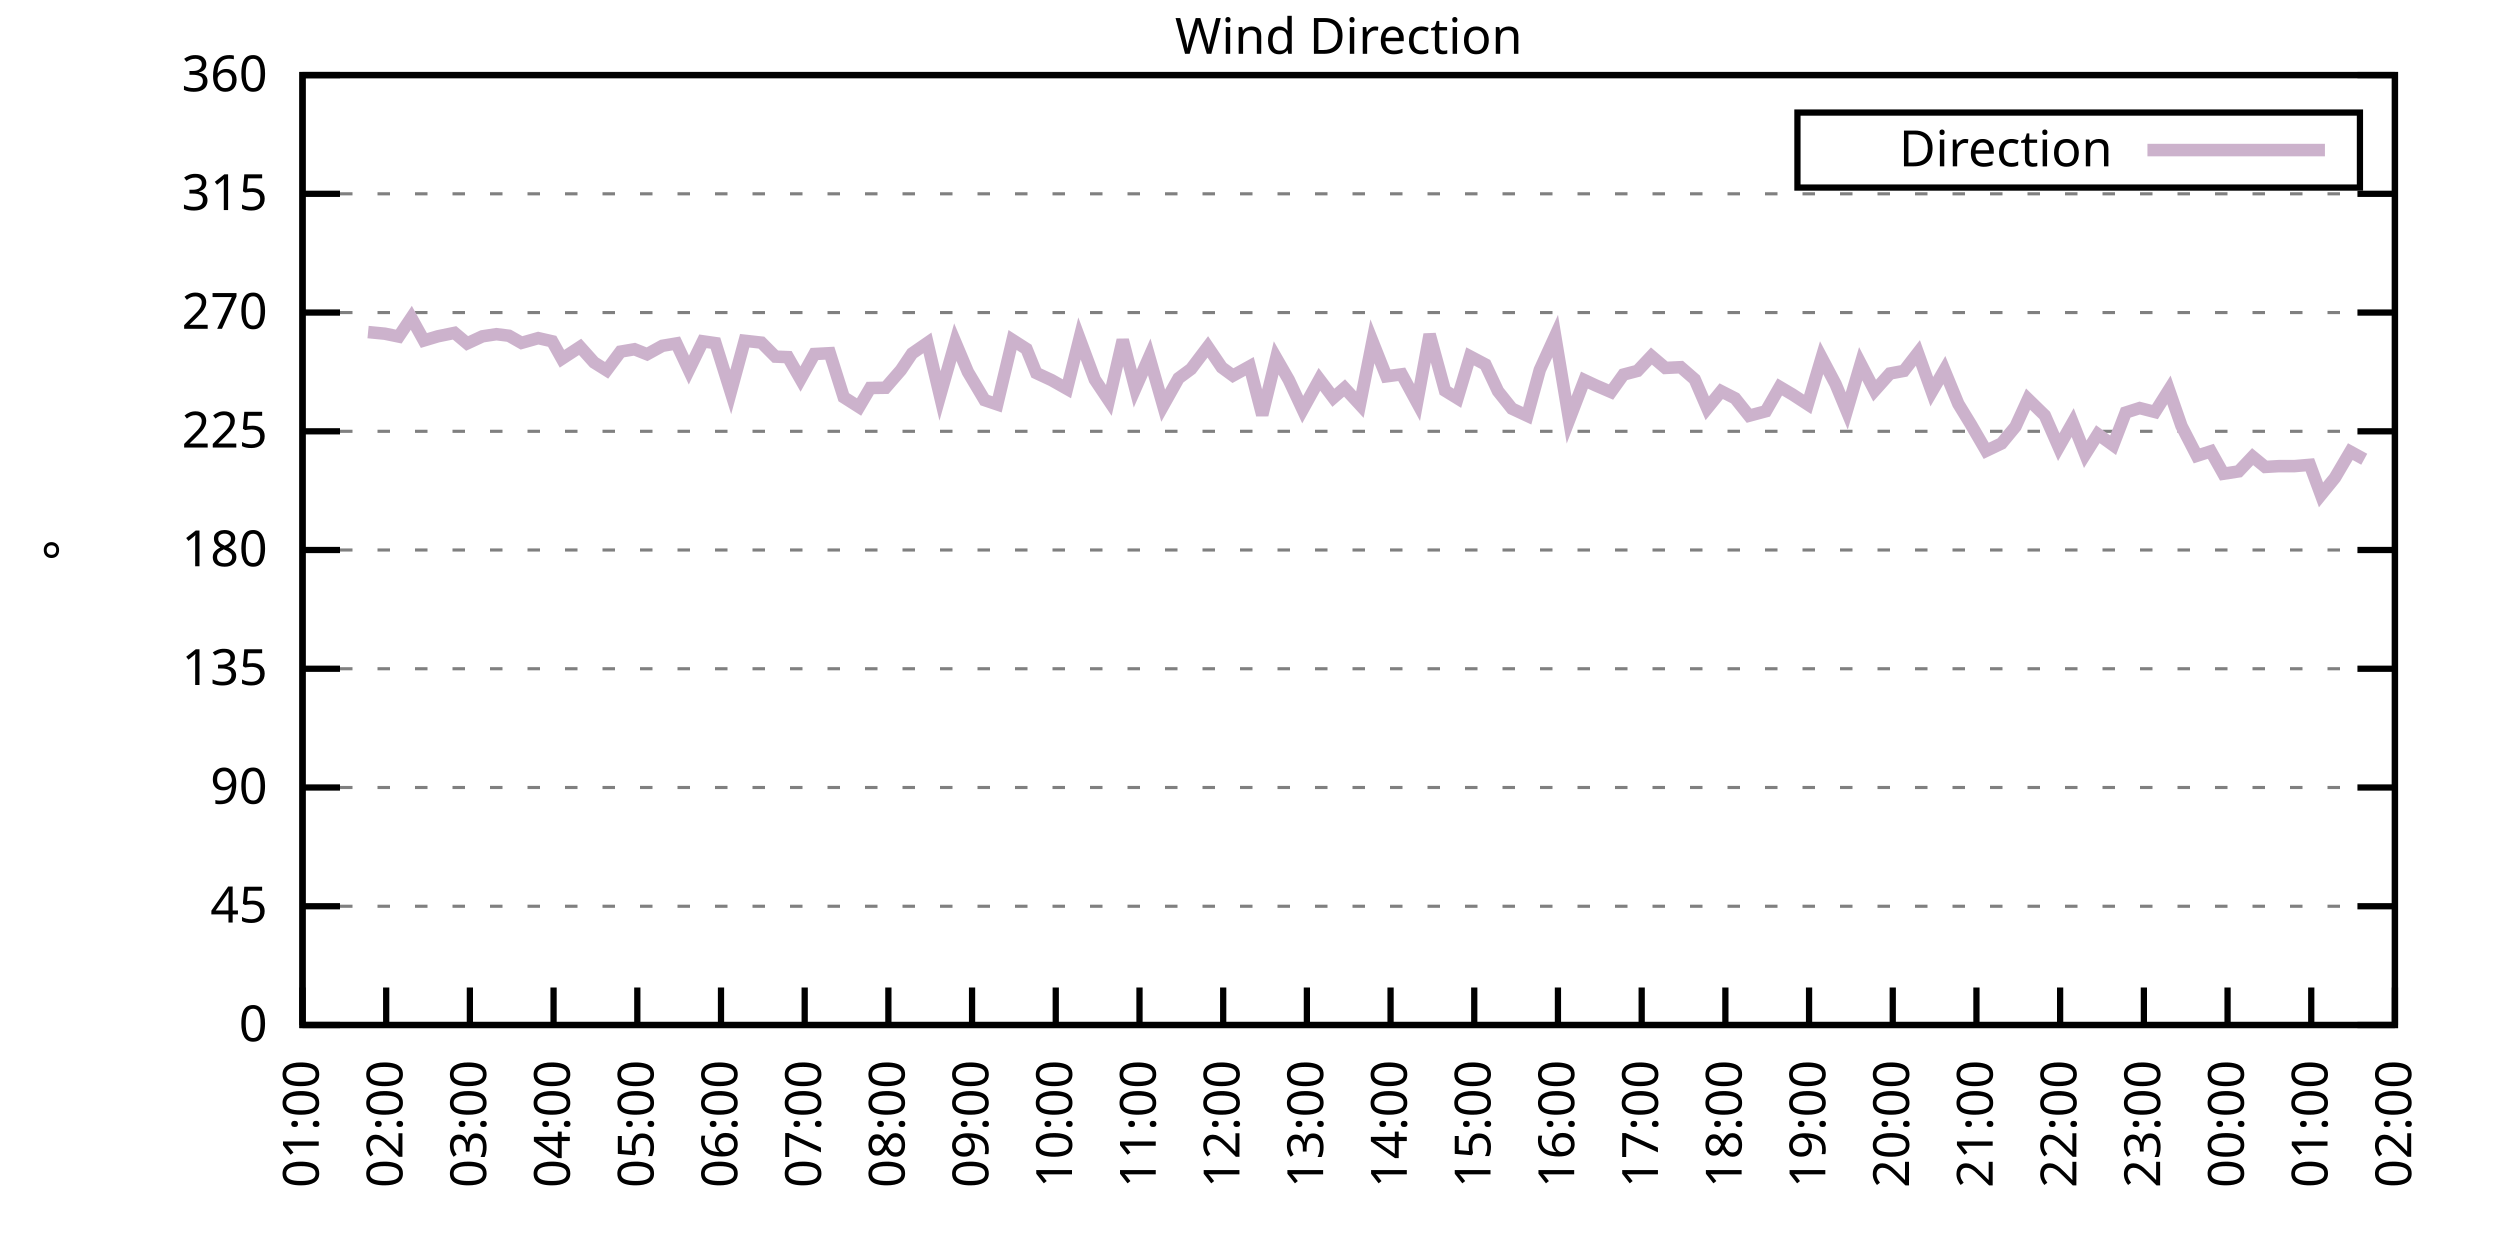
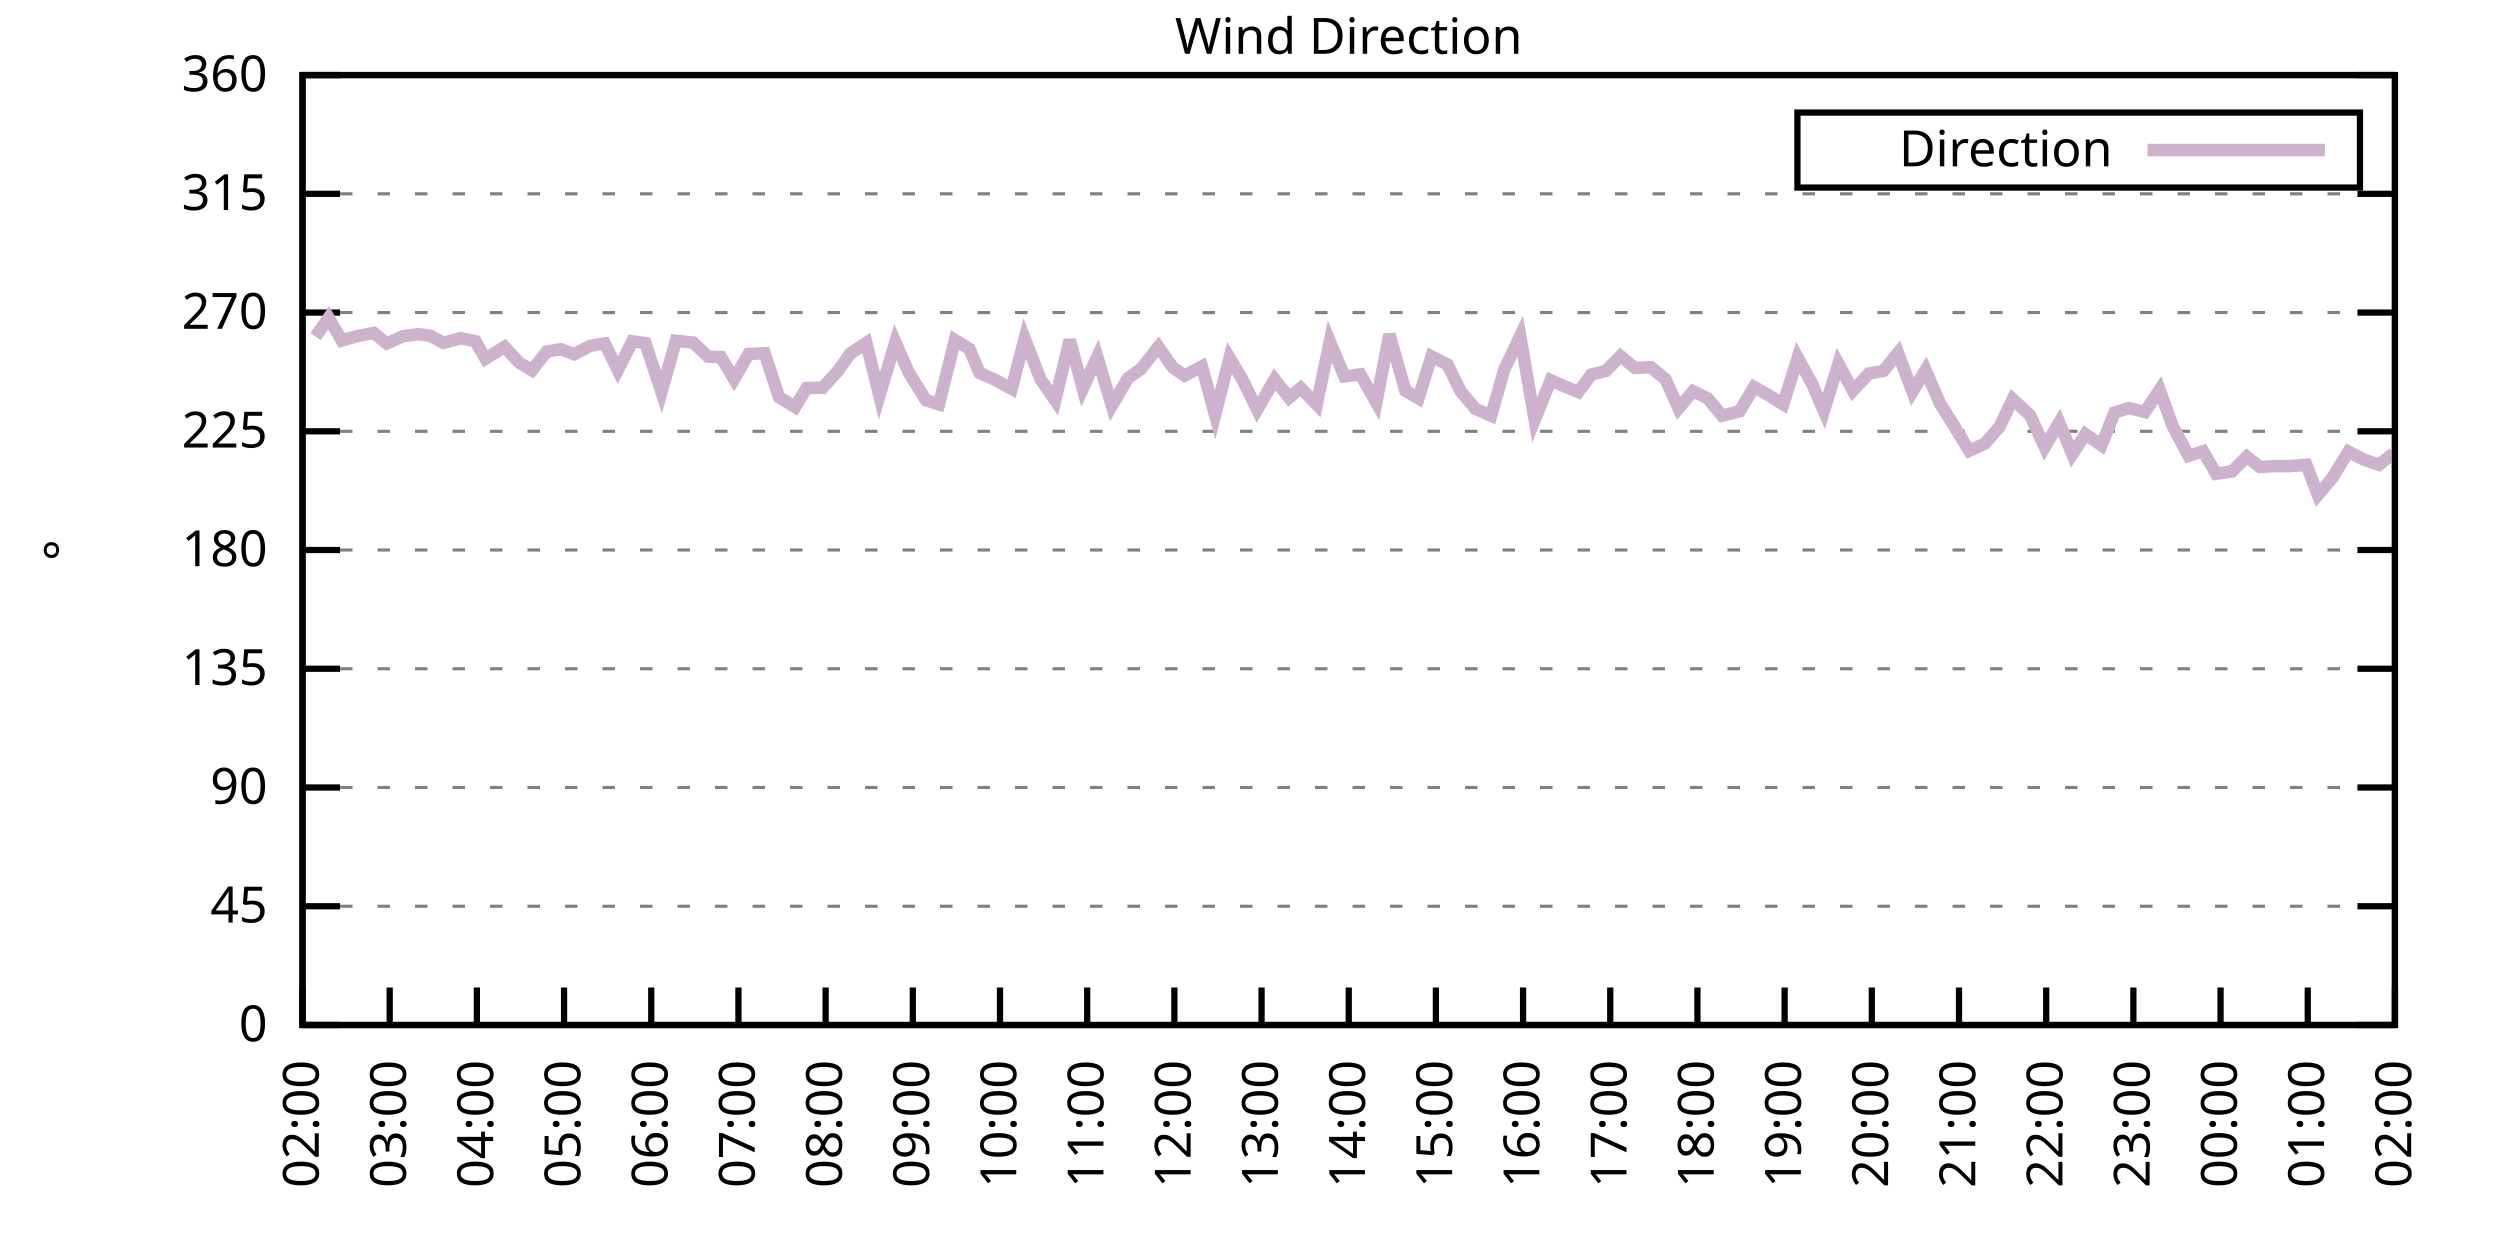
<svg xmlns="http://www.w3.org/2000/svg" xmlns:xlink="http://www.w3.org/1999/xlink" width="400" height="200" viewBox="0 0 400 200">
  <g id="gnuplot_canvas">
    <rect x="0" y="0" width="400" height="200" fill="none" />
    <defs>
      <circle id="gpDot" r="0.5" stroke-width="0.5" stroke="currentColor" />
      <path id="gpPt0" stroke-width="0.333" stroke="currentColor" d="M-1,0 h2 M0,-1 v2" />
      <path id="gpPt1" stroke-width="0.333" stroke="currentColor" d="M-1,-1 L1,1 M1,-1 L-1,1" />
      <path id="gpPt2" stroke-width="0.333" stroke="currentColor" d="M-1,0 L1,0 M0,-1 L0,1 M-1,-1 L1,1 M-1,1 L1,-1" />
      <rect id="gpPt3" stroke-width="0.333" stroke="currentColor" x="-1" y="-1" width="2" height="2" />
      <rect id="gpPt4" stroke-width="0.333" stroke="currentColor" fill="currentColor" x="-1" y="-1" width="2" height="2" />
      <circle id="gpPt5" stroke-width="0.333" stroke="currentColor" cx="0" cy="0" r="1" />
      <use xlink:href="#gpPt5" id="gpPt6" fill="currentColor" stroke="none" />
      <path id="gpPt7" stroke-width="0.333" stroke="currentColor" d="M0,-1.33 L-1.33,0.67 L1.33,0.67 z" />
      <use xlink:href="#gpPt7" id="gpPt8" fill="currentColor" stroke="none" />
      <use xlink:href="#gpPt7" id="gpPt9" stroke="currentColor" transform="rotate(180)" />
      <use xlink:href="#gpPt9" id="gpPt10" fill="currentColor" stroke="none" />
      <use xlink:href="#gpPt3" id="gpPt11" stroke="currentColor" transform="rotate(45)" />
      <use xlink:href="#gpPt11" id="gpPt12" fill="currentColor" stroke="none" />
      <path id="gpPt13" stroke-width="0.333" stroke="currentColor" d="M0,1.330 L1.265,0.411 L0.782,-1.067 L-0.782,-1.076 L-1.265,0.411 z" />
      <use xlink:href="#gpPt13" id="gpPt14" fill="currentColor" stroke="none" />
      <filter id="textbox" filterUnits="objectBoundingBox" x="0" y="0" height="1" width="1">
        <feFlood flood-color="white" flood-opacity="1" result="bgnd" />
        <feComposite in="SourceGraphic" in2="bgnd" operator="atop" />
      </filter>
      <filter id="greybox" filterUnits="objectBoundingBox" x="0" y="0" height="1" width="1">
        <feFlood flood-color="lightgrey" flood-opacity="1" result="grey" />
        <feComposite in="SourceGraphic" in2="grey" operator="atop" />
      </filter>
    </defs>
    <g fill="none" color="white" stroke="currentColor" stroke-width="1.00" stroke-linecap="butt" stroke-linejoin="miter">
</g>
    <g fill="none" color="black" stroke="currentColor" stroke-width="1.00" stroke-linecap="butt" stroke-linejoin="miter">
      <g stroke="none" shape-rendering="crispEdges">
        <polygon fill="rgb(255, 255, 255)" points="48.40,164.00 383.18,164.00 383.18,12.02 48.40,12.02 " />
      </g>
    </g>
    <g fill="none" color="black" stroke="currentColor" stroke-width="1.00" stroke-linecap="butt" stroke-linejoin="miter">
</g>
    <g fill="none" color="black" stroke="black" stroke-width="0.50" stroke-linecap="butt" stroke-linejoin="miter">
</g>
    <g fill="none" color="gray" stroke="currentColor" stroke-width="0.50" stroke-linecap="butt" stroke-linejoin="miter">
      <path stroke="gray" stroke-dasharray="2,4" class="gridline" d="M48.40,164.00 L383.19,164.00  " />
    </g>
    <g fill="none" color="gray" stroke="gray" stroke-width="1.00" stroke-linecap="butt" stroke-linejoin="miter">
</g>
    <g fill="none" color="black" stroke="currentColor" stroke-width="1.00" stroke-linecap="butt" stroke-linejoin="miter">
      <path stroke="black" d="M48.40,164.00 L54.40,164.00 M383.19,164.00 L377.19,164.00  " />
      <g transform="translate(42.80,166.60)" stroke="none" fill="black" font-family="Sans" font-size="8.00" text-anchor="end">
        <text>
          <tspan font-family="Sans"> 0</tspan>
        </text>
      </g>
    </g>
    <g fill="none" color="black" stroke="currentColor" stroke-width="1.00" stroke-linecap="butt" stroke-linejoin="miter">
</g>
    <g fill="none" color="black" stroke="black" stroke-width="0.50" stroke-linecap="butt" stroke-linejoin="miter">
</g>
    <g fill="none" color="gray" stroke="currentColor" stroke-width="0.50" stroke-linecap="butt" stroke-linejoin="miter">
      <path stroke="gray" stroke-dasharray="2,4" class="gridline" d="M48.40,145.00 L383.19,145.00  " />
    </g>
    <g fill="none" color="gray" stroke="gray" stroke-width="1.00" stroke-linecap="butt" stroke-linejoin="miter">
</g>
    <g fill="none" color="black" stroke="currentColor" stroke-width="1.00" stroke-linecap="butt" stroke-linejoin="miter">
      <path stroke="black" d="M48.40,145.00 L54.40,145.00 M383.19,145.00 L377.19,145.00  " />
      <g transform="translate(42.80,147.60)" stroke="none" fill="black" font-family="Sans" font-size="8.00" text-anchor="end">
        <text>
          <tspan font-family="Sans"> 45</tspan>
        </text>
      </g>
    </g>
    <g fill="none" color="black" stroke="currentColor" stroke-width="1.00" stroke-linecap="butt" stroke-linejoin="miter">
</g>
    <g fill="none" color="black" stroke="black" stroke-width="0.50" stroke-linecap="butt" stroke-linejoin="miter">
</g>
    <g fill="none" color="gray" stroke="currentColor" stroke-width="0.50" stroke-linecap="butt" stroke-linejoin="miter">
      <path stroke="gray" stroke-dasharray="2,4" class="gridline" d="M48.40,126.00 L383.19,126.00  " />
    </g>
    <g fill="none" color="gray" stroke="gray" stroke-width="1.00" stroke-linecap="butt" stroke-linejoin="miter">
</g>
    <g fill="none" color="black" stroke="currentColor" stroke-width="1.00" stroke-linecap="butt" stroke-linejoin="miter">
      <path stroke="black" d="M48.40,126.00 L54.40,126.00 M383.19,126.00 L377.19,126.00  " />
      <g transform="translate(42.80,128.60)" stroke="none" fill="black" font-family="Sans" font-size="8.00" text-anchor="end">
        <text>
          <tspan font-family="Sans"> 90</tspan>
        </text>
      </g>
    </g>
    <g fill="none" color="black" stroke="currentColor" stroke-width="1.00" stroke-linecap="butt" stroke-linejoin="miter">
</g>
    <g fill="none" color="black" stroke="black" stroke-width="0.50" stroke-linecap="butt" stroke-linejoin="miter">
</g>
    <g fill="none" color="gray" stroke="currentColor" stroke-width="0.50" stroke-linecap="butt" stroke-linejoin="miter">
      <path stroke="gray" stroke-dasharray="2,4" class="gridline" d="M48.40,107.00 L383.19,107.00  " />
    </g>
    <g fill="none" color="gray" stroke="gray" stroke-width="1.00" stroke-linecap="butt" stroke-linejoin="miter">
</g>
    <g fill="none" color="black" stroke="currentColor" stroke-width="1.00" stroke-linecap="butt" stroke-linejoin="miter">
      <path stroke="black" d="M48.40,107.00 L54.40,107.00 M383.19,107.00 L377.19,107.00  " />
      <g transform="translate(42.80,109.60)" stroke="none" fill="black" font-family="Sans" font-size="8.00" text-anchor="end">
        <text>
          <tspan font-family="Sans"> 135</tspan>
        </text>
      </g>
    </g>
    <g fill="none" color="black" stroke="currentColor" stroke-width="1.00" stroke-linecap="butt" stroke-linejoin="miter">
</g>
    <g fill="none" color="black" stroke="black" stroke-width="0.50" stroke-linecap="butt" stroke-linejoin="miter">
</g>
    <g fill="none" color="gray" stroke="currentColor" stroke-width="0.50" stroke-linecap="butt" stroke-linejoin="miter">
      <path stroke="gray" stroke-dasharray="2,4" class="gridline" d="M48.40,88.00 L383.19,88.00  " />
    </g>
    <g fill="none" color="gray" stroke="gray" stroke-width="1.00" stroke-linecap="butt" stroke-linejoin="miter">
</g>
    <g fill="none" color="black" stroke="currentColor" stroke-width="1.00" stroke-linecap="butt" stroke-linejoin="miter">
      <path stroke="black" d="M48.40,88.00 L54.40,88.00 M383.19,88.00 L377.19,88.00  " />
      <g transform="translate(42.80,90.60)" stroke="none" fill="black" font-family="Sans" font-size="8.00" text-anchor="end">
        <text>
          <tspan font-family="Sans"> 180</tspan>
        </text>
      </g>
    </g>
    <g fill="none" color="black" stroke="currentColor" stroke-width="1.00" stroke-linecap="butt" stroke-linejoin="miter">
</g>
    <g fill="none" color="black" stroke="black" stroke-width="0.50" stroke-linecap="butt" stroke-linejoin="miter">
</g>
    <g fill="none" color="gray" stroke="currentColor" stroke-width="0.50" stroke-linecap="butt" stroke-linejoin="miter">
      <path stroke="gray" stroke-dasharray="2,4" class="gridline" d="M48.40,69.01 L383.19,69.01  " />
    </g>
    <g fill="none" color="gray" stroke="gray" stroke-width="1.00" stroke-linecap="butt" stroke-linejoin="miter">
</g>
    <g fill="none" color="black" stroke="currentColor" stroke-width="1.00" stroke-linecap="butt" stroke-linejoin="miter">
      <path stroke="black" d="M48.40,69.01 L54.40,69.01 M383.19,69.01 L377.19,69.01  " />
      <g transform="translate(42.80,71.61)" stroke="none" fill="black" font-family="Sans" font-size="8.00" text-anchor="end">
        <text>
          <tspan font-family="Sans"> 225</tspan>
        </text>
      </g>
    </g>
    <g fill="none" color="black" stroke="currentColor" stroke-width="1.00" stroke-linecap="butt" stroke-linejoin="miter">
</g>
    <g fill="none" color="black" stroke="black" stroke-width="0.50" stroke-linecap="butt" stroke-linejoin="miter">
</g>
    <g fill="none" color="gray" stroke="currentColor" stroke-width="0.50" stroke-linecap="butt" stroke-linejoin="miter">
      <path stroke="gray" stroke-dasharray="2,4" class="gridline" d="M48.40,50.01 L383.19,50.01  " />
    </g>
    <g fill="none" color="gray" stroke="gray" stroke-width="1.00" stroke-linecap="butt" stroke-linejoin="miter">
</g>
    <g fill="none" color="black" stroke="currentColor" stroke-width="1.00" stroke-linecap="butt" stroke-linejoin="miter">
      <path stroke="black" d="M48.40,50.01 L54.40,50.01 M383.19,50.01 L377.19,50.01  " />
      <g transform="translate(42.80,52.61)" stroke="none" fill="black" font-family="Sans" font-size="8.00" text-anchor="end">
        <text>
          <tspan font-family="Sans"> 270</tspan>
        </text>
      </g>
    </g>
    <g fill="none" color="black" stroke="currentColor" stroke-width="1.00" stroke-linecap="butt" stroke-linejoin="miter">
</g>
    <g fill="none" color="black" stroke="black" stroke-width="0.50" stroke-linecap="butt" stroke-linejoin="miter">
</g>
    <g fill="none" color="gray" stroke="currentColor" stroke-width="0.50" stroke-linecap="butt" stroke-linejoin="miter">
      <path stroke="gray" stroke-dasharray="2,4" class="gridline" d="M48.40,31.01 L383.19,31.01  " />
    </g>
    <g fill="none" color="gray" stroke="gray" stroke-width="1.00" stroke-linecap="butt" stroke-linejoin="miter">
</g>
    <g fill="none" color="black" stroke="currentColor" stroke-width="1.00" stroke-linecap="butt" stroke-linejoin="miter">
      <path stroke="black" d="M48.40,31.01 L54.40,31.01 M383.19,31.01 L377.19,31.01  " />
      <g transform="translate(42.80,33.61)" stroke="none" fill="black" font-family="Sans" font-size="8.00" text-anchor="end">
        <text>
          <tspan font-family="Sans"> 315</tspan>
        </text>
      </g>
    </g>
    <g fill="none" color="black" stroke="currentColor" stroke-width="1.00" stroke-linecap="butt" stroke-linejoin="miter">
</g>
    <g fill="none" color="black" stroke="black" stroke-width="0.50" stroke-linecap="butt" stroke-linejoin="miter">
</g>
    <g fill="none" color="gray" stroke="currentColor" stroke-width="0.50" stroke-linecap="butt" stroke-linejoin="miter">
      <path stroke="gray" stroke-dasharray="2,4" class="gridline" d="M48.40,12.01 L383.19,12.01  " />
    </g>
    <g fill="none" color="gray" stroke="gray" stroke-width="1.00" stroke-linecap="butt" stroke-linejoin="miter">
</g>
    <g fill="none" color="black" stroke="currentColor" stroke-width="1.00" stroke-linecap="butt" stroke-linejoin="miter">
      <path stroke="black" d="M48.40,12.01 L54.40,12.01 M383.19,12.01 L377.19,12.01  " />
      <g transform="translate(42.80,14.61)" stroke="none" fill="black" font-family="Sans" font-size="8.00" text-anchor="end">
        <text>
          <tspan font-family="Sans"> 360</tspan>
        </text>
      </g>
    </g>
    <g fill="none" color="black" stroke="currentColor" stroke-width="1.00" stroke-linecap="butt" stroke-linejoin="miter">
      <path stroke="black" d="M48.40,164.00 L48.40,158.00  " />
      <g transform="translate(51.00,169.60) rotate(270.00)" stroke="none" fill="black" font-family="Sans" font-size="8.00" text-anchor="end">
        <text>
-           <tspan font-family="Sans">01:00</tspan>
-         </text>
-       </g>
-     </g>
-     <g fill="none" color="black" stroke="currentColor" stroke-width="1.00" stroke-linecap="butt" stroke-linejoin="miter">
-       <path stroke="black" d="M61.79,164.00 L61.79,158.00  " />
-       <g transform="translate(64.39,169.60) rotate(270.00)" stroke="none" fill="black" font-family="Sans" font-size="8.00" text-anchor="end">
-         <text>
          <tspan font-family="Sans">02:00</tspan>
        </text>
      </g>
    </g>
    <g fill="none" color="black" stroke="currentColor" stroke-width="1.00" stroke-linecap="butt" stroke-linejoin="miter">
-       <path stroke="black" d="M75.18,164.00 L75.18,158.00  " />
-       <g transform="translate(77.78,169.60) rotate(270.00)" stroke="none" fill="black" font-family="Sans" font-size="8.00" text-anchor="end">
+       <path stroke="black" d="M62.35,164.00 L62.35,158.00  " />
+       <g transform="translate(64.95,169.60) rotate(270.00)" stroke="none" fill="black" font-family="Sans" font-size="8.00" text-anchor="end">
        <text>
          <tspan font-family="Sans">03:00</tspan>
        </text>
      </g>
    </g>
    <g fill="none" color="black" stroke="currentColor" stroke-width="1.00" stroke-linecap="butt" stroke-linejoin="miter">
-       <path stroke="black" d="M88.57,164.00 L88.57,158.00  " />
-       <g transform="translate(91.17,169.60) rotate(270.00)" stroke="none" fill="black" font-family="Sans" font-size="8.00" text-anchor="end">
+       <path stroke="black" d="M76.30,164.00 L76.30,158.00  " />
+       <g transform="translate(78.90,169.60) rotate(270.00)" stroke="none" fill="black" font-family="Sans" font-size="8.00" text-anchor="end">
        <text>
          <tspan font-family="Sans">04:00</tspan>
        </text>
      </g>
    </g>
    <g fill="none" color="black" stroke="currentColor" stroke-width="1.00" stroke-linecap="butt" stroke-linejoin="miter">
-       <path stroke="black" d="M101.97,164.00 L101.97,158.00  " />
-       <g transform="translate(104.57,169.60) rotate(270.00)" stroke="none" fill="black" font-family="Sans" font-size="8.00" text-anchor="end">
+       <path stroke="black" d="M90.25,164.00 L90.25,158.00  " />
+       <g transform="translate(92.85,169.60) rotate(270.00)" stroke="none" fill="black" font-family="Sans" font-size="8.00" text-anchor="end">
        <text>
          <tspan font-family="Sans">05:00</tspan>
        </text>
      </g>
    </g>
    <g fill="none" color="black" stroke="currentColor" stroke-width="1.00" stroke-linecap="butt" stroke-linejoin="miter">
-       <path stroke="black" d="M115.36,164.00 L115.36,158.00  " />
-       <g transform="translate(117.96,169.60) rotate(270.00)" stroke="none" fill="black" font-family="Sans" font-size="8.00" text-anchor="end">
+       <path stroke="black" d="M104.20,164.00 L104.20,158.00  " />
+       <g transform="translate(106.80,169.60) rotate(270.00)" stroke="none" fill="black" font-family="Sans" font-size="8.00" text-anchor="end">
        <text>
          <tspan font-family="Sans">06:00</tspan>
        </text>
      </g>
    </g>
    <g fill="none" color="black" stroke="currentColor" stroke-width="1.00" stroke-linecap="butt" stroke-linejoin="miter">
-       <path stroke="black" d="M128.75,164.00 L128.75,158.00  " />
-       <g transform="translate(131.35,169.60) rotate(270.00)" stroke="none" fill="black" font-family="Sans" font-size="8.00" text-anchor="end">
+       <path stroke="black" d="M118.15,164.00 L118.15,158.00  " />
+       <g transform="translate(120.75,169.60) rotate(270.00)" stroke="none" fill="black" font-family="Sans" font-size="8.00" text-anchor="end">
        <text>
          <tspan font-family="Sans">07:00</tspan>
        </text>
      </g>
    </g>
    <g fill="none" color="black" stroke="currentColor" stroke-width="1.00" stroke-linecap="butt" stroke-linejoin="miter">
-       <path stroke="black" d="M142.14,164.00 L142.14,158.00  " />
-       <g transform="translate(144.74,169.60) rotate(270.00)" stroke="none" fill="black" font-family="Sans" font-size="8.00" text-anchor="end">
+       <path stroke="black" d="M132.10,164.00 L132.10,158.00  " />
+       <g transform="translate(134.70,169.60) rotate(270.00)" stroke="none" fill="black" font-family="Sans" font-size="8.00" text-anchor="end">
        <text>
          <tspan font-family="Sans">08:00</tspan>
        </text>
      </g>
    </g>
    <g fill="none" color="black" stroke="currentColor" stroke-width="1.00" stroke-linecap="butt" stroke-linejoin="miter">
-       <path stroke="black" d="M155.53,164.00 L155.53,158.00  " />
-       <g transform="translate(158.13,169.60) rotate(270.00)" stroke="none" fill="black" font-family="Sans" font-size="8.00" text-anchor="end">
+       <path stroke="black" d="M146.05,164.00 L146.05,158.00  " />
+       <g transform="translate(148.65,169.60) rotate(270.00)" stroke="none" fill="black" font-family="Sans" font-size="8.00" text-anchor="end">
        <text>
          <tspan font-family="Sans">09:00</tspan>
        </text>
      </g>
    </g>
    <g fill="none" color="black" stroke="currentColor" stroke-width="1.00" stroke-linecap="butt" stroke-linejoin="miter">
-       <path stroke="black" d="M168.92,164.00 L168.92,158.00  " />
-       <g transform="translate(171.52,169.60) rotate(270.00)" stroke="none" fill="black" font-family="Sans" font-size="8.00" text-anchor="end">
+       <path stroke="black" d="M160.00,164.00 L160.00,158.00  " />
+       <g transform="translate(162.60,169.60) rotate(270.00)" stroke="none" fill="black" font-family="Sans" font-size="8.00" text-anchor="end">
        <text>
          <tspan font-family="Sans">10:00</tspan>
        </text>
      </g>
    </g>
    <g fill="none" color="black" stroke="currentColor" stroke-width="1.00" stroke-linecap="butt" stroke-linejoin="miter">
-       <path stroke="black" d="M182.32,164.00 L182.32,158.00  " />
-       <g transform="translate(184.92,169.60) rotate(270.00)" stroke="none" fill="black" font-family="Sans" font-size="8.00" text-anchor="end">
+       <path stroke="black" d="M173.95,164.00 L173.95,158.00  " />
+       <g transform="translate(176.55,169.60) rotate(270.00)" stroke="none" fill="black" font-family="Sans" font-size="8.00" text-anchor="end">
        <text>
          <tspan font-family="Sans">11:00</tspan>
        </text>
      </g>
    </g>
    <g fill="none" color="black" stroke="currentColor" stroke-width="1.00" stroke-linecap="butt" stroke-linejoin="miter">
-       <path stroke="black" d="M195.71,164.00 L195.71,158.00  " />
-       <g transform="translate(198.31,169.60) rotate(270.00)" stroke="none" fill="black" font-family="Sans" font-size="8.00" text-anchor="end">
+       <path stroke="black" d="M187.90,164.00 L187.90,158.00  " />
+       <g transform="translate(190.50,169.60) rotate(270.00)" stroke="none" fill="black" font-family="Sans" font-size="8.00" text-anchor="end">
        <text>
          <tspan font-family="Sans">12:00</tspan>
        </text>
      </g>
    </g>
    <g fill="none" color="black" stroke="currentColor" stroke-width="1.00" stroke-linecap="butt" stroke-linejoin="miter">
-       <path stroke="black" d="M209.10,164.00 L209.10,158.00  " />
-       <g transform="translate(211.70,169.60) rotate(270.00)" stroke="none" fill="black" font-family="Sans" font-size="8.00" text-anchor="end">
+       <path stroke="black" d="M201.85,164.00 L201.85,158.00  " />
+       <g transform="translate(204.45,169.60) rotate(270.00)" stroke="none" fill="black" font-family="Sans" font-size="8.00" text-anchor="end">
        <text>
          <tspan font-family="Sans">13:00</tspan>
        </text>
      </g>
    </g>
    <g fill="none" color="black" stroke="currentColor" stroke-width="1.00" stroke-linecap="butt" stroke-linejoin="miter">
-       <path stroke="black" d="M222.49,164.00 L222.49,158.00  " />
-       <g transform="translate(225.09,169.60) rotate(270.00)" stroke="none" fill="black" font-family="Sans" font-size="8.00" text-anchor="end">
+       <path stroke="black" d="M215.80,164.00 L215.80,158.00  " />
+       <g transform="translate(218.40,169.60) rotate(270.00)" stroke="none" fill="black" font-family="Sans" font-size="8.00" text-anchor="end">
        <text>
          <tspan font-family="Sans">14:00</tspan>
        </text>
      </g>
    </g>
    <g fill="none" color="black" stroke="currentColor" stroke-width="1.00" stroke-linecap="butt" stroke-linejoin="miter">
-       <path stroke="black" d="M235.88,164.00 L235.88,158.00  " />
-       <g transform="translate(238.48,169.60) rotate(270.00)" stroke="none" fill="black" font-family="Sans" font-size="8.00" text-anchor="end">
+       <path stroke="black" d="M229.74,164.00 L229.74,158.00  " />
+       <g transform="translate(232.34,169.60) rotate(270.00)" stroke="none" fill="black" font-family="Sans" font-size="8.00" text-anchor="end">
        <text>
          <tspan font-family="Sans">15:00</tspan>
        </text>
      </g>
    </g>
    <g fill="none" color="black" stroke="currentColor" stroke-width="1.00" stroke-linecap="butt" stroke-linejoin="miter">
-       <path stroke="black" d="M249.27,164.00 L249.27,158.00  " />
-       <g transform="translate(251.87,169.60) rotate(270.00)" stroke="none" fill="black" font-family="Sans" font-size="8.00" text-anchor="end">
+       <path stroke="black" d="M243.69,164.00 L243.69,158.00  " />
+       <g transform="translate(246.29,169.60) rotate(270.00)" stroke="none" fill="black" font-family="Sans" font-size="8.00" text-anchor="end">
        <text>
          <tspan font-family="Sans">16:00</tspan>
        </text>
      </g>
    </g>
    <g fill="none" color="black" stroke="currentColor" stroke-width="1.00" stroke-linecap="butt" stroke-linejoin="miter">
-       <path stroke="black" d="M262.67,164.00 L262.67,158.00  " />
-       <g transform="translate(265.27,169.60) rotate(270.00)" stroke="none" fill="black" font-family="Sans" font-size="8.00" text-anchor="end">
+       <path stroke="black" d="M257.64,164.00 L257.64,158.00  " />
+       <g transform="translate(260.24,169.60) rotate(270.00)" stroke="none" fill="black" font-family="Sans" font-size="8.00" text-anchor="end">
        <text>
          <tspan font-family="Sans">17:00</tspan>
        </text>
      </g>
    </g>
    <g fill="none" color="black" stroke="currentColor" stroke-width="1.00" stroke-linecap="butt" stroke-linejoin="miter">
-       <path stroke="black" d="M276.06,164.00 L276.06,158.00  " />
-       <g transform="translate(278.66,169.60) rotate(270.00)" stroke="none" fill="black" font-family="Sans" font-size="8.00" text-anchor="end">
+       <path stroke="black" d="M271.59,164.00 L271.59,158.00  " />
+       <g transform="translate(274.19,169.60) rotate(270.00)" stroke="none" fill="black" font-family="Sans" font-size="8.00" text-anchor="end">
        <text>
          <tspan font-family="Sans">18:00</tspan>
        </text>
      </g>
    </g>
    <g fill="none" color="black" stroke="currentColor" stroke-width="1.00" stroke-linecap="butt" stroke-linejoin="miter">
-       <path stroke="black" d="M289.45,164.00 L289.45,158.00  " />
-       <g transform="translate(292.05,169.60) rotate(270.00)" stroke="none" fill="black" font-family="Sans" font-size="8.00" text-anchor="end">
+       <path stroke="black" d="M285.54,164.00 L285.54,158.00  " />
+       <g transform="translate(288.14,169.60) rotate(270.00)" stroke="none" fill="black" font-family="Sans" font-size="8.00" text-anchor="end">
        <text>
          <tspan font-family="Sans">19:00</tspan>
        </text>
      </g>
    </g>
    <g fill="none" color="black" stroke="currentColor" stroke-width="1.00" stroke-linecap="butt" stroke-linejoin="miter">
-       <path stroke="black" d="M302.84,164.00 L302.84,158.00  " />
-       <g transform="translate(305.44,169.60) rotate(270.00)" stroke="none" fill="black" font-family="Sans" font-size="8.00" text-anchor="end">
+       <path stroke="black" d="M299.49,164.00 L299.49,158.00  " />
+       <g transform="translate(302.09,169.60) rotate(270.00)" stroke="none" fill="black" font-family="Sans" font-size="8.00" text-anchor="end">
        <text>
          <tspan font-family="Sans">20:00</tspan>
        </text>
      </g>
    </g>
    <g fill="none" color="black" stroke="currentColor" stroke-width="1.00" stroke-linecap="butt" stroke-linejoin="miter">
-       <path stroke="black" d="M316.23,164.00 L316.23,158.00  " />
-       <g transform="translate(318.83,169.60) rotate(270.00)" stroke="none" fill="black" font-family="Sans" font-size="8.00" text-anchor="end">
+       <path stroke="black" d="M313.44,164.00 L313.44,158.00  " />
+       <g transform="translate(316.04,169.60) rotate(270.00)" stroke="none" fill="black" font-family="Sans" font-size="8.00" text-anchor="end">
        <text>
          <tspan font-family="Sans">21:00</tspan>
        </text>
      </g>
    </g>
    <g fill="none" color="black" stroke="currentColor" stroke-width="1.00" stroke-linecap="butt" stroke-linejoin="miter">
-       <path stroke="black" d="M329.62,164.00 L329.62,158.00  " />
-       <g transform="translate(332.22,169.60) rotate(270.00)" stroke="none" fill="black" font-family="Sans" font-size="8.00" text-anchor="end">
+       <path stroke="black" d="M327.39,164.00 L327.39,158.00  " />
+       <g transform="translate(329.99,169.60) rotate(270.00)" stroke="none" fill="black" font-family="Sans" font-size="8.00" text-anchor="end">
        <text>
          <tspan font-family="Sans">22:00</tspan>
        </text>
      </g>
    </g>
    <g fill="none" color="black" stroke="currentColor" stroke-width="1.00" stroke-linecap="butt" stroke-linejoin="miter">
-       <path stroke="black" d="M343.02,164.00 L343.02,158.00  " />
-       <g transform="translate(345.62,169.60) rotate(270.00)" stroke="none" fill="black" font-family="Sans" font-size="8.00" text-anchor="end">
+       <path stroke="black" d="M341.34,164.00 L341.34,158.00  " />
+       <g transform="translate(343.94,169.60) rotate(270.00)" stroke="none" fill="black" font-family="Sans" font-size="8.00" text-anchor="end">
        <text>
          <tspan font-family="Sans">23:00</tspan>
        </text>
      </g>
    </g>
    <g fill="none" color="black" stroke="currentColor" stroke-width="1.00" stroke-linecap="butt" stroke-linejoin="miter">
-       <path stroke="black" d="M356.41,164.00 L356.41,158.00  " />
-       <g transform="translate(359.01,169.60) rotate(270.00)" stroke="none" fill="black" font-family="Sans" font-size="8.00" text-anchor="end">
+       <path stroke="black" d="M355.29,164.00 L355.29,158.00  " />
+       <g transform="translate(357.89,169.60) rotate(270.00)" stroke="none" fill="black" font-family="Sans" font-size="8.00" text-anchor="end">
        <text>
          <tspan font-family="Sans">00:00</tspan>
        </text>
      </g>
    </g>
    <g fill="none" color="black" stroke="currentColor" stroke-width="1.00" stroke-linecap="butt" stroke-linejoin="miter">
-       <path stroke="black" d="M369.80,164.00 L369.80,158.00  " />
-       <g transform="translate(372.40,169.60) rotate(270.00)" stroke="none" fill="black" font-family="Sans" font-size="8.00" text-anchor="end">
+       <path stroke="black" d="M369.24,164.00 L369.24,158.00  " />
+       <g transform="translate(371.84,169.60) rotate(270.00)" stroke="none" fill="black" font-family="Sans" font-size="8.00" text-anchor="end">
        <text>
          <tspan font-family="Sans">01:00</tspan>
        </text>
      </g>
    </g>
    <g fill="none" color="black" stroke="currentColor" stroke-width="1.00" stroke-linecap="butt" stroke-linejoin="miter">
      <path stroke="black" d="M383.19,164.00 L383.19,158.00  " />
      <g transform="translate(385.79,169.60) rotate(270.00)" stroke="none" fill="black" font-family="Sans" font-size="8.00" text-anchor="end">
        <text>
          <tspan font-family="Sans">02:00</tspan>
        </text>
      </g>
    </g>
    <g fill="none" color="black" stroke="currentColor" stroke-width="1.00" stroke-linecap="butt" stroke-linejoin="miter">
</g>
    <g fill="none" color="black" stroke="currentColor" stroke-width="1.00" stroke-linecap="butt" stroke-linejoin="miter">
      <path stroke="black" d="M48.40,12.01 L48.40,164.00 L383.19,164.00 L383.19,12.01 L48.40,12.01 Z  " />
    </g>
    <g fill="none" color="black" stroke="currentColor" stroke-width="1.00" stroke-linecap="butt" stroke-linejoin="miter">
</g>
    <g fill="none" color="black" stroke="currentColor" stroke-width="1.00" stroke-linecap="butt" stroke-linejoin="miter">
      <path stroke="black" d="M287.59,30.01 L287.59,18.01 L377.59,18.01 L377.59,30.01 L287.59,30.01 Z  " />
    </g>
    <g id="Wind_direction_plot_1">
      <g fill="none" color="white" stroke="black" stroke-width="2.00" stroke-linecap="butt" stroke-linejoin="miter">
</g>
      <g fill="none" color="black" stroke="currentColor" stroke-width="2.00" stroke-linecap="butt" stroke-linejoin="miter">
        <g transform="translate(337.99,26.61)" stroke="none" fill="black" font-family="Sans" font-size="8.00" text-anchor="end">
          <text>
            <tspan font-family="Sans">Direction</tspan>
          </text>
        </g>
      </g>
      <g fill="none" color="black" stroke="currentColor" stroke-width="2.00" stroke-linecap="butt" stroke-linejoin="miter">
-         <path stroke="rgb(204, 178, 204)" d="M343.59,24.01 L371.99,24.01 M58.89,53.13 L61.57,53.39 L63.80,53.85 L65.81,50.85 L67.82,54.48 L70.05,53.81   L72.73,53.26 L74.74,54.95 L77.19,53.81 L79.42,53.47 L81.43,53.72 L83.44,54.86 L86.12,54.10 L88.35,54.61   L89.91,57.40 L92.82,55.50 L95.05,57.99 L97.06,59.25 L99.29,56.26 L101.52,55.88 L103.53,56.68 L105.98,55.33   L108.22,54.95 L110.22,59.21 L112.46,54.61 L114.47,54.90 L116.92,62.72 L119.15,54.52 L121.83,54.82 L124.06,57.06   L126.07,57.14 L128.08,60.65 L130.31,56.64 L132.77,56.51 L135.00,63.56 L137.45,65.12 L139.24,62.08 L141.69,62.04   L144.15,59.21 L145.94,56.55 L148.39,54.86 L150.40,63.35 L152.85,54.74 L154.86,59.51 L157.54,64.02 L159.55,64.70   L162.01,54.40 L164.24,55.83 L165.80,59.68 L168.25,60.82 L170.71,62.21 L172.72,54.15 L175.17,60.73 L177.41,64.07   L179.64,54.40 L181.65,62.17 L183.88,57.10 L186.11,64.91 L188.57,60.52 L190.57,59.04 L193.25,55.50 L195.48,58.79   L197.27,60.10 L199.95,58.62 L201.96,66.39 L204.19,57.27 L206.20,60.77 L208.43,65.54 L211.11,60.69 L213.34,63.64   L215.13,62.08 L217.58,64.74 L219.59,54.61 L221.82,60.22 L224.28,59.89 L226.73,64.40 L228.74,53.51 L231.20,62.50   L233.20,63.73 L235.21,57.02 L237.67,58.32 L239.68,62.59 L241.91,65.38 L244.36,66.52 L246.37,59.17 L248.83,53.77   L251.06,67.19 L253.51,60.82 L255.30,61.66 L257.76,62.72 L259.76,59.93 L262.00,59.34 L264.23,56.97 L266.46,58.87   L268.92,58.75 L271.15,60.69 L273.16,65.33 L275.39,62.59 L277.62,63.73 L279.85,66.52 L282.53,65.80 L284.76,61.91   L286.77,63.10 L289.23,64.70 L291.46,57.23 L293.69,61.45 L295.48,65.76 L297.71,58.20 L299.94,62.50 L302.39,59.76   L304.63,59.34 L306.86,56.47 L309.09,62.67 L311.10,59.21 L313.33,64.62 L315.34,67.91 L317.79,72.13 L320.25,70.95   L322.48,68.25 L324.49,63.86 L327.17,66.47 L329.40,71.54 L331.63,67.61 L333.64,72.68 L335.65,69.47 L338.10,71.24   L340.11,66.01 L342.35,65.29 L344.80,65.92 L347.03,62.38 L349.04,68.16 L351.50,72.93 L353.73,72.21 L355.74,75.80   L358.19,75.42 L360.42,73.06 L362.43,74.71 L364.66,74.58 L367.12,74.58 L369.58,74.37 L371.36,79.18 L373.59,76.44   L376.05,72.26 L378.28,73.48  " />
+         <path stroke="rgb(204, 178, 204)" d="M343.59,24.01 L371.99,24.01 M50.49,53.85 L52.58,50.85 L54.68,54.48 L57.00,53.81 L59.79,53.26 L61.88,54.95   L64.44,53.81 L66.77,53.47 L68.86,53.72 L70.95,54.86 L73.74,54.10 L76.07,54.61 L77.69,57.40 L80.72,55.50   L83.04,57.99 L85.13,59.25 L87.46,56.26 L89.78,55.88 L91.88,56.68 L94.43,55.33 L96.76,54.95 L98.85,59.21   L101.18,54.61 L103.27,54.90 L105.83,62.72 L108.15,54.52 L110.94,54.82 L113.27,57.06 L115.36,57.14 L117.45,60.65   L119.78,56.64 L122.33,56.51 L124.66,63.56 L127.22,65.12 L129.08,62.08 L131.63,62.04 L134.19,59.21 L136.05,56.55   L138.61,54.86 L140.70,63.35 L143.26,54.74 L145.35,59.51 L148.14,64.02 L150.23,64.70 L152.79,54.40 L155.11,55.83   L156.74,59.68 L159.30,60.82 L161.86,62.21 L163.95,54.15 L166.51,60.73 L168.83,64.07 L171.16,54.40 L173.25,62.17   L175.57,57.10 L177.90,64.91 L180.46,60.52 L182.55,59.04 L185.34,55.50 L187.66,58.79 L189.52,60.10 L192.31,58.62   L194.41,66.39 L196.73,57.27 L198.82,60.77 L201.15,65.54 L203.94,60.69 L206.26,63.64 L208.12,62.08 L210.68,64.74   L212.77,54.61 L215.10,60.22 L217.65,59.89 L220.21,64.40 L222.30,53.51 L224.86,62.50 L226.95,63.73 L229.05,57.02   L231.60,58.32 L233.70,62.59 L236.02,65.38 L238.58,66.52 L240.67,59.17 L243.23,53.77 L245.55,67.19 L248.11,60.82   L249.97,61.66 L252.53,62.72 L254.62,59.93 L256.95,59.34 L259.27,56.97 L261.60,58.87 L264.15,58.75 L266.48,60.69   L268.57,65.33 L270.90,62.59 L273.22,63.73 L275.55,66.52 L278.34,65.80 L280.66,61.91 L282.75,63.10 L285.31,64.70   L287.64,57.23 L289.96,61.45 L291.82,65.76 L294.15,58.20 L296.47,62.50 L299.03,59.76 L301.35,59.34 L303.68,56.47   L306.00,62.67 L308.09,59.21 L310.42,64.62 L312.51,67.91 L315.07,72.13 L317.63,70.95 L319.95,68.25 L322.04,63.86   L324.83,66.47 L327.16,71.54 L329.48,67.61 L331.58,72.68 L333.67,69.47 L336.23,71.24 L338.32,66.01 L340.64,65.29   L343.20,65.92 L345.53,62.38 L347.62,68.16 L350.18,72.93 L352.50,72.21 L354.59,75.80 L357.15,75.42 L359.48,73.06   L361.57,74.71 L363.89,74.58 L366.45,74.58 L369.01,74.37 L370.87,79.18 L373.19,76.44 L375.75,72.26 L378.08,73.48   L380.63,74.37 L382.96,72.51  " />
      </g>
    </g>
    <g fill="none" color="black" stroke="currentColor" stroke-width="2.00" stroke-linecap="butt" stroke-linejoin="miter">
</g>
    <g fill="none" color="black" stroke="black" stroke-width="1.00" stroke-linecap="butt" stroke-linejoin="miter">
</g>
    <g fill="none" color="black" stroke="currentColor" stroke-width="1.00" stroke-linecap="butt" stroke-linejoin="miter">
      <path stroke="black" d="M48.40,12.01 L48.40,164.00 L383.19,164.00 L383.19,12.01 L48.40,12.01 Z  " />
      <g transform="translate(12.80,88.01) rotate(270.00)" stroke="none" fill="black" font-family="Sans" font-size="8.00" text-anchor="middle">
        <text>
          <tspan font-family="Sans">°</tspan>
        </text>
      </g>
    </g>
    <g fill="none" color="black" stroke="currentColor" stroke-width="1.00" stroke-linecap="butt" stroke-linejoin="miter">
</g>
    <g fill="none" color="black" stroke="currentColor" stroke-width="1.00" stroke-linecap="butt" stroke-linejoin="miter">
      <g transform="translate(215.79,8.61)" stroke="none" fill="black" font-family="Sans" font-size="8.00" text-anchor="middle">
        <text>
          <tspan font-family="Sans">Wind Direction</tspan>
        </text>
      </g>
    </g>
    <g fill="none" color="black" stroke="currentColor" stroke-width="1.00" stroke-linecap="butt" stroke-linejoin="miter">
</g>
  </g>
</svg>
